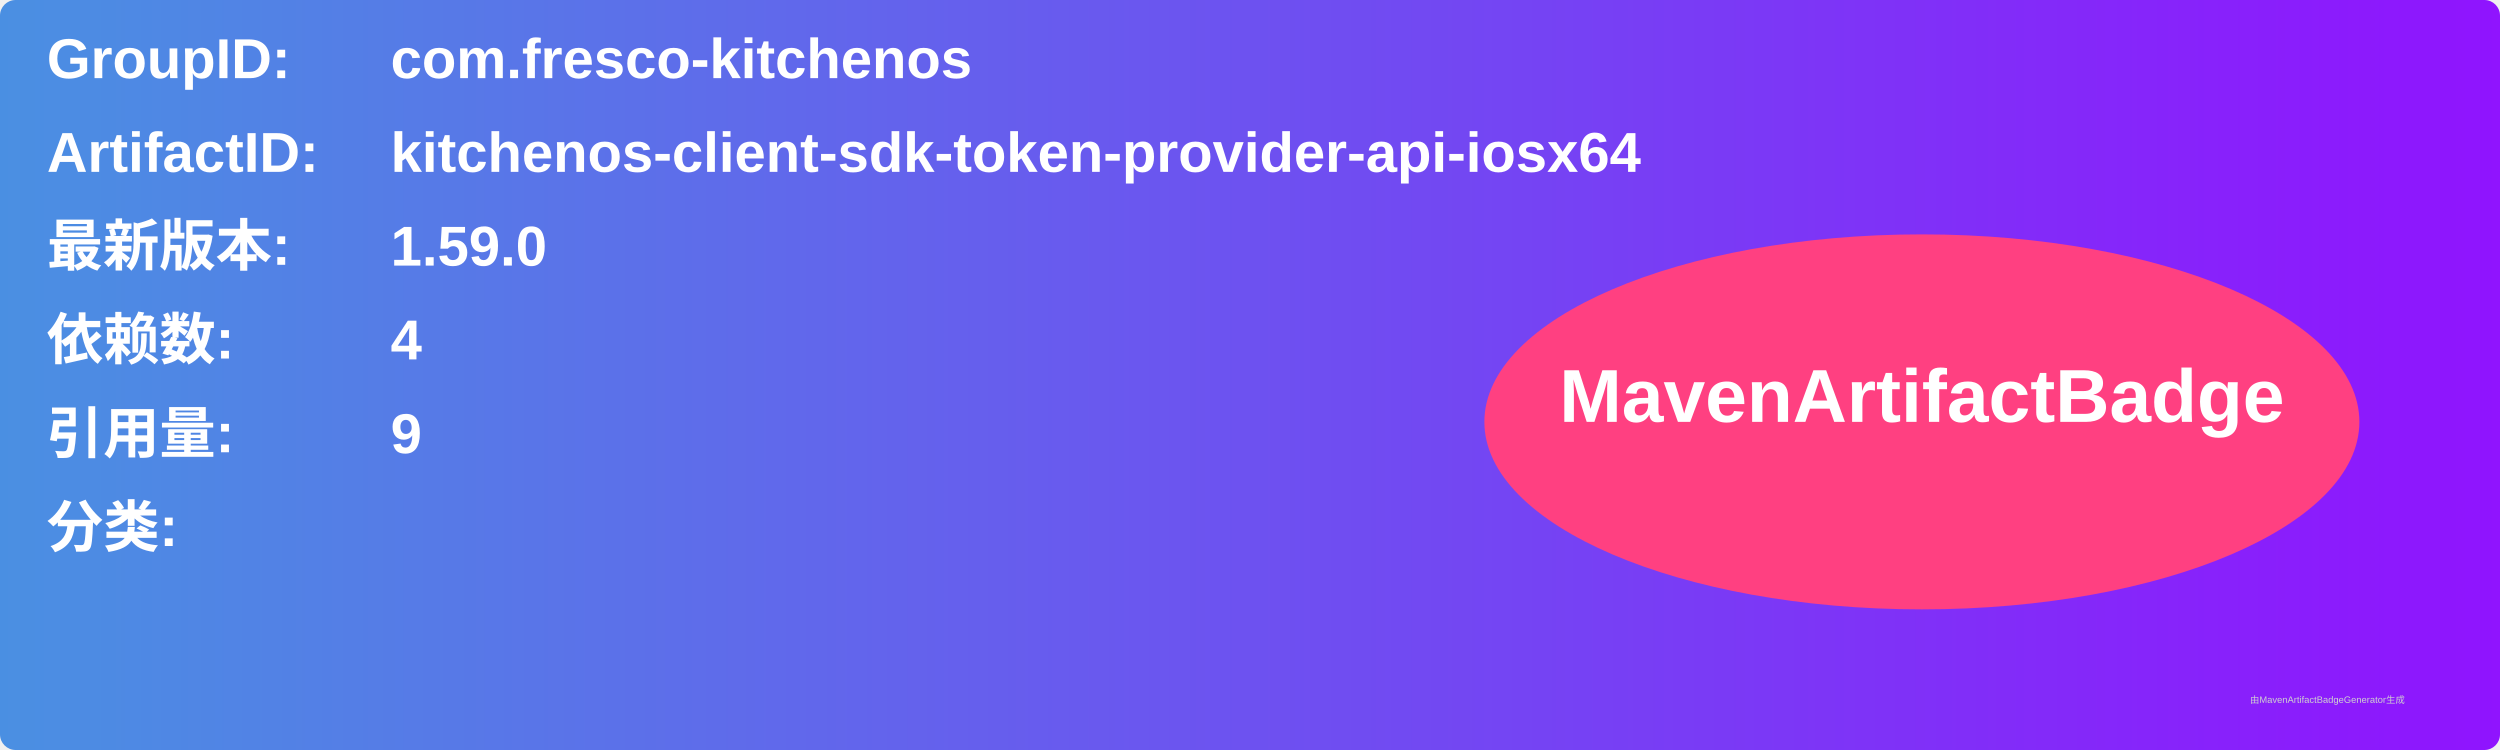
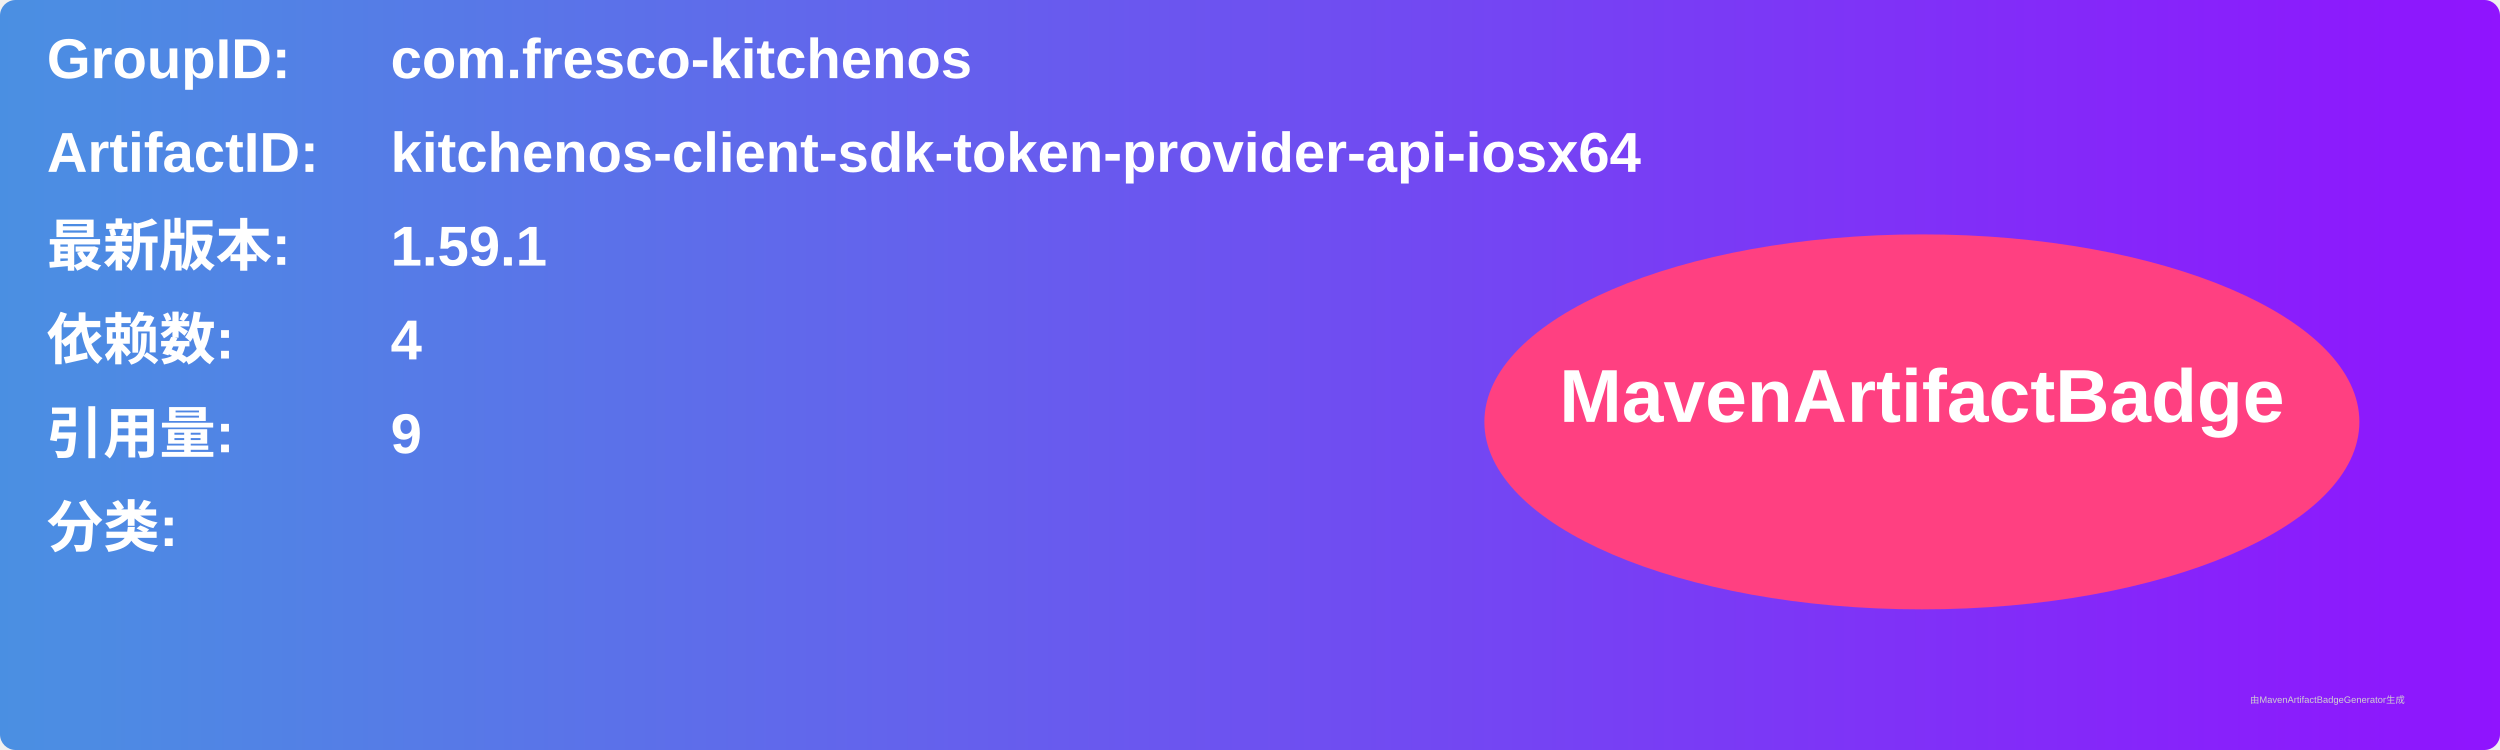
<svg xmlns="http://www.w3.org/2000/svg" width="800" height="240" viewBox="0 0 800 240">
  <linearGradient id="grad" x1="0%" y1="0%" x2="100%" y2="0%">
    <stop offset="0%" stop-color="#4a90e2" />
    <stop offset="100%" stop-color="#9013fe" />
  </linearGradient>
  <rect width="100%" height="100%" rx="5" ry="5" fill="url(#grad)" />
  <g transform="translate(15, 15)">
    <text x="0" y="10" font-family="Arial" font-size="18" fill="white" font-weight="bold" width="260">GroupID:</text>
    <text x="110" y="10" font-family="Arial" font-size="18" fill="white" font-weight="bold" width="460">com.fresco-kitchenos</text>
    <text x="0" y="40" font-family="Arial" font-size="18" fill="white" font-weight="bold" width="260">ArtifactID:</text>
    <text x="110" y="40" font-family="Arial" font-size="18" fill="white" font-weight="bold" width="460">kitchenos-client-sdk-token-provider-api-iosx64</text>
    <text x="0" y="70" font-family="Arial" font-size="18" fill="white" font-weight="bold">最新版本:</text>
    <text x="110" y="70" font-family="Arial" font-size="18" fill="white" font-weight="bold">
-       <tspan font-weight="bold">1.59.0</tspan>
+       <tspan font-weight="bold">1.59.1</tspan>
    </text>
    <text x="0" y="100" font-family="Arial" font-size="18" fill="white" font-weight="bold">依赖数: </text>
    <text x="110" y="100" font-family="Arial" font-size="18" fill="white">
      <tspan font-weight="bold">4</tspan>
    </text>
    <text x="0" y="130" font-family="Arial" font-size="18" fill="white" font-weight="bold">引用量: </text>
    <text x="110" y="130" font-family="Arial" font-size="18" fill="white">
      <tspan font-weight="bold">9</tspan>
    </text>
    <text x="0" y="160" font-family="Arial" font-size="18" fill="white" font-weight="bold">分类:</text>
    <text x="10" y="190" font-family="Arial" font-size="10" fill="white">
      <tspan font-weight="bold" />
    </text>
    <ellipse cx="600" cy="120" rx="140" ry="60" fill="#ff4081" />
    <text x="600" y="120" text-anchor="middle" font-family="Arial" font-size="24" fill="white" font-weight="bold">MavenArtifactBadge</text>
  </g>
  <text x="720" y="225" font-family="Arial" font-size="3" fill="#d0d0d0">由MavenArtifactBadgeGenerator生成</text>
</svg>
